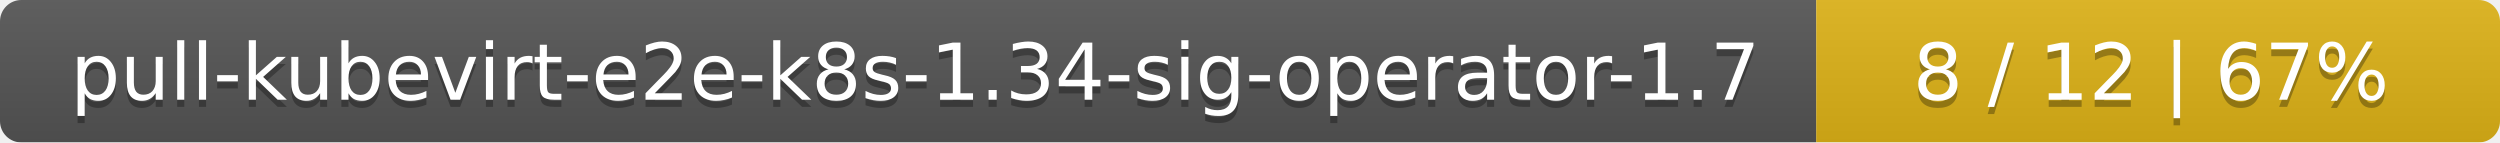
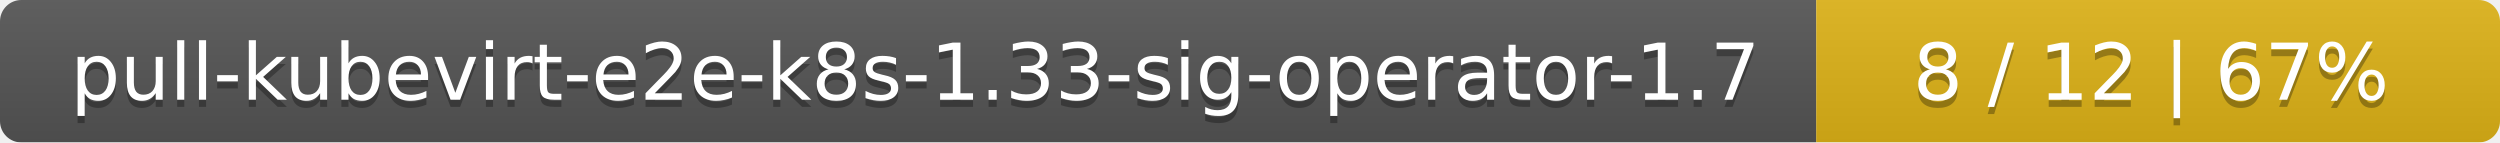
<svg xmlns="http://www.w3.org/2000/svg" width="351" height="20">
  <linearGradient id="smooth" x2="0" y2="100%">
    <stop offset="0" stop-color="#bbb" stop-opacity=".1" />
    <stop offset="1" stop-opacity=".1" />
  </linearGradient>
  <mask id="round">
    <rect width="351" height="20" rx="3" fill="#fff" />
  </mask>
  <g mask="url(#round)">
    <rect width="255" height="20" fill="#555" />
    <rect x="255" width="96" height="20" fill="#dfb317" />
    <rect width="351" height="20" fill="url(#smooth)" />
  </g>
  <g fill="#fff" text-anchor="middle" font-family="DejaVu Sans,Verdana,Geneva,sans-serif" font-size="11">
-     <text x="128.5" y="15" fill="#010101" fill-opacity=".3">pull-kubevirt-e2e-k8s-1.34-sig-operator-1.7</text>
-     <text x="128.5" y="14">pull-kubevirt-e2e-k8s-1.34-sig-operator-1.7</text>
+     <text x="128.5" y="15" fill="#010101" fill-opacity=".3">pull-kubevirt-e2e-k8s-1.33-sig-operator-1.7</text>
+     <text x="128.5" y="14">pull-kubevirt-e2e-k8s-1.33-sig-operator-1.7</text>
    <text x="302" y="15" fill="#010101" fill-opacity=".3">8 / 12    |    67%</text>
    <text x="302" y="14">8 / 12    |    67%</text>
  </g>
</svg>
